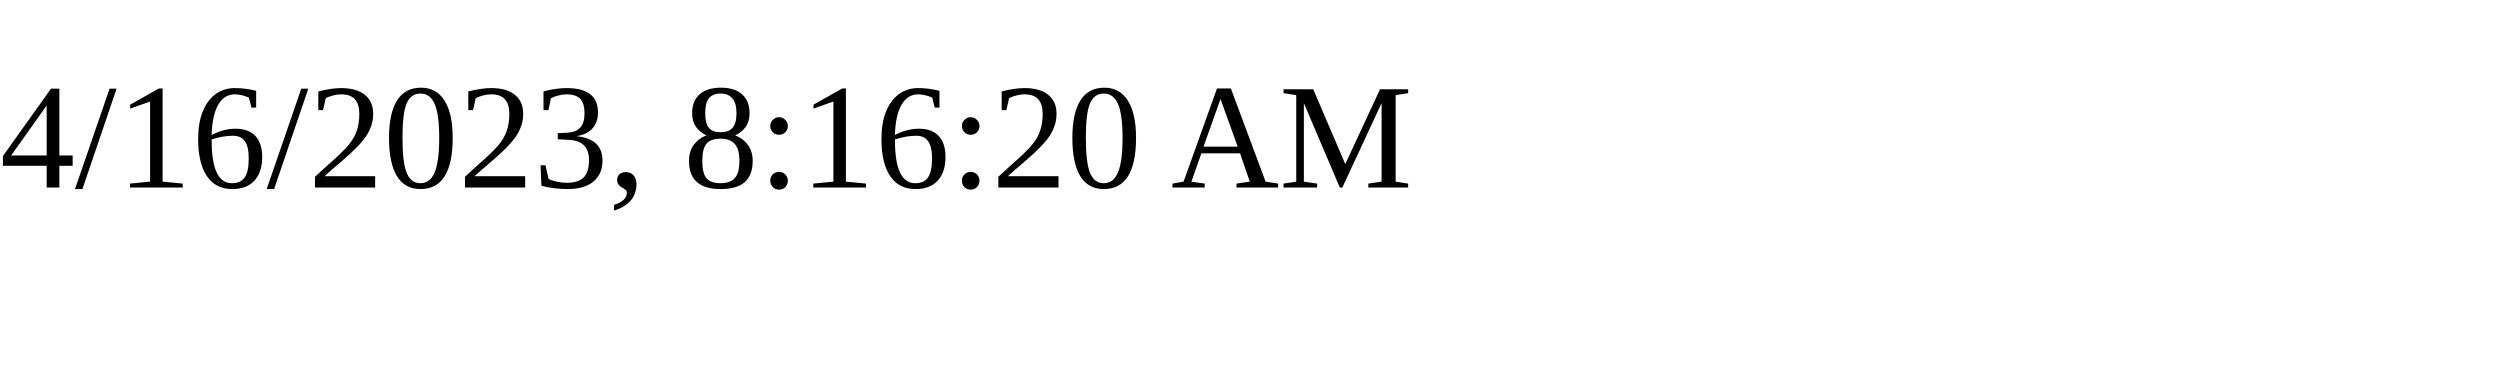
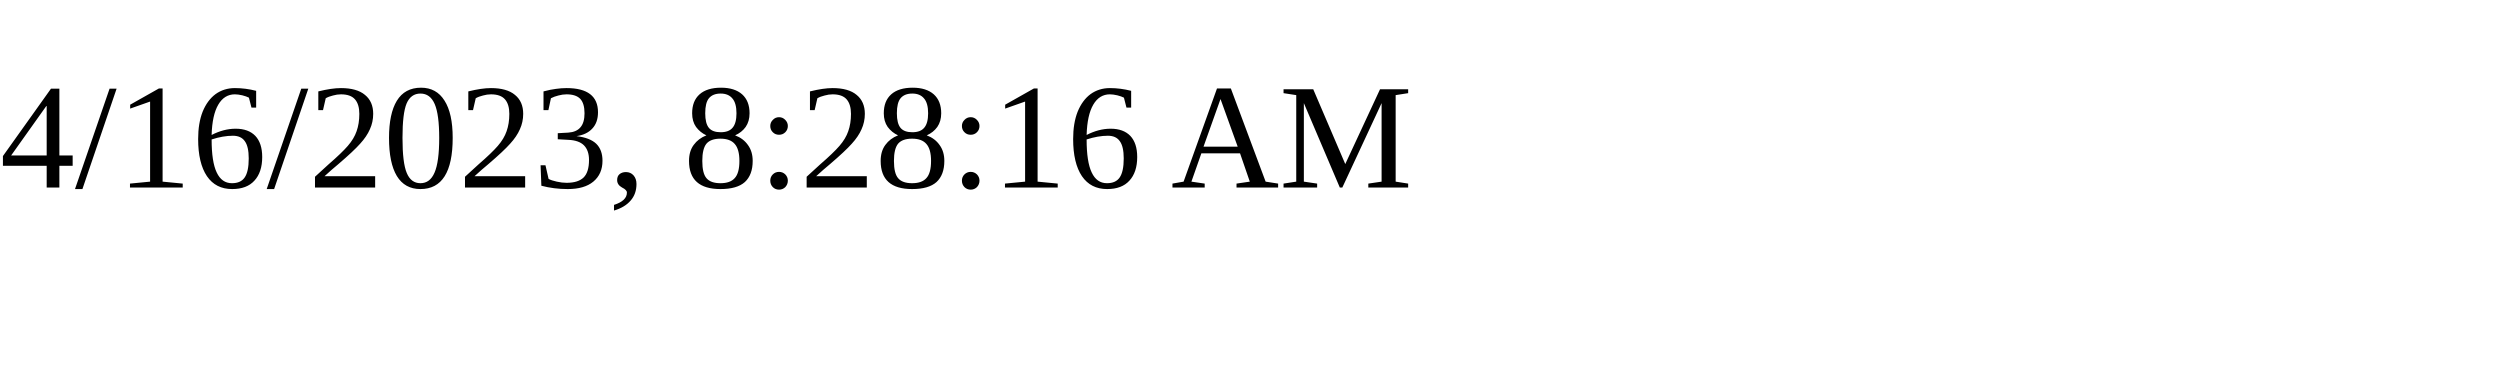
<svg xmlns="http://www.w3.org/2000/svg" height="30" width="200">
-   <text x="0" y="15">4/16/2023, 8:16:20 AM</text>
+   <text x="0" y="15">4/16/2023, 8:28:16 AM</text>
</svg>
